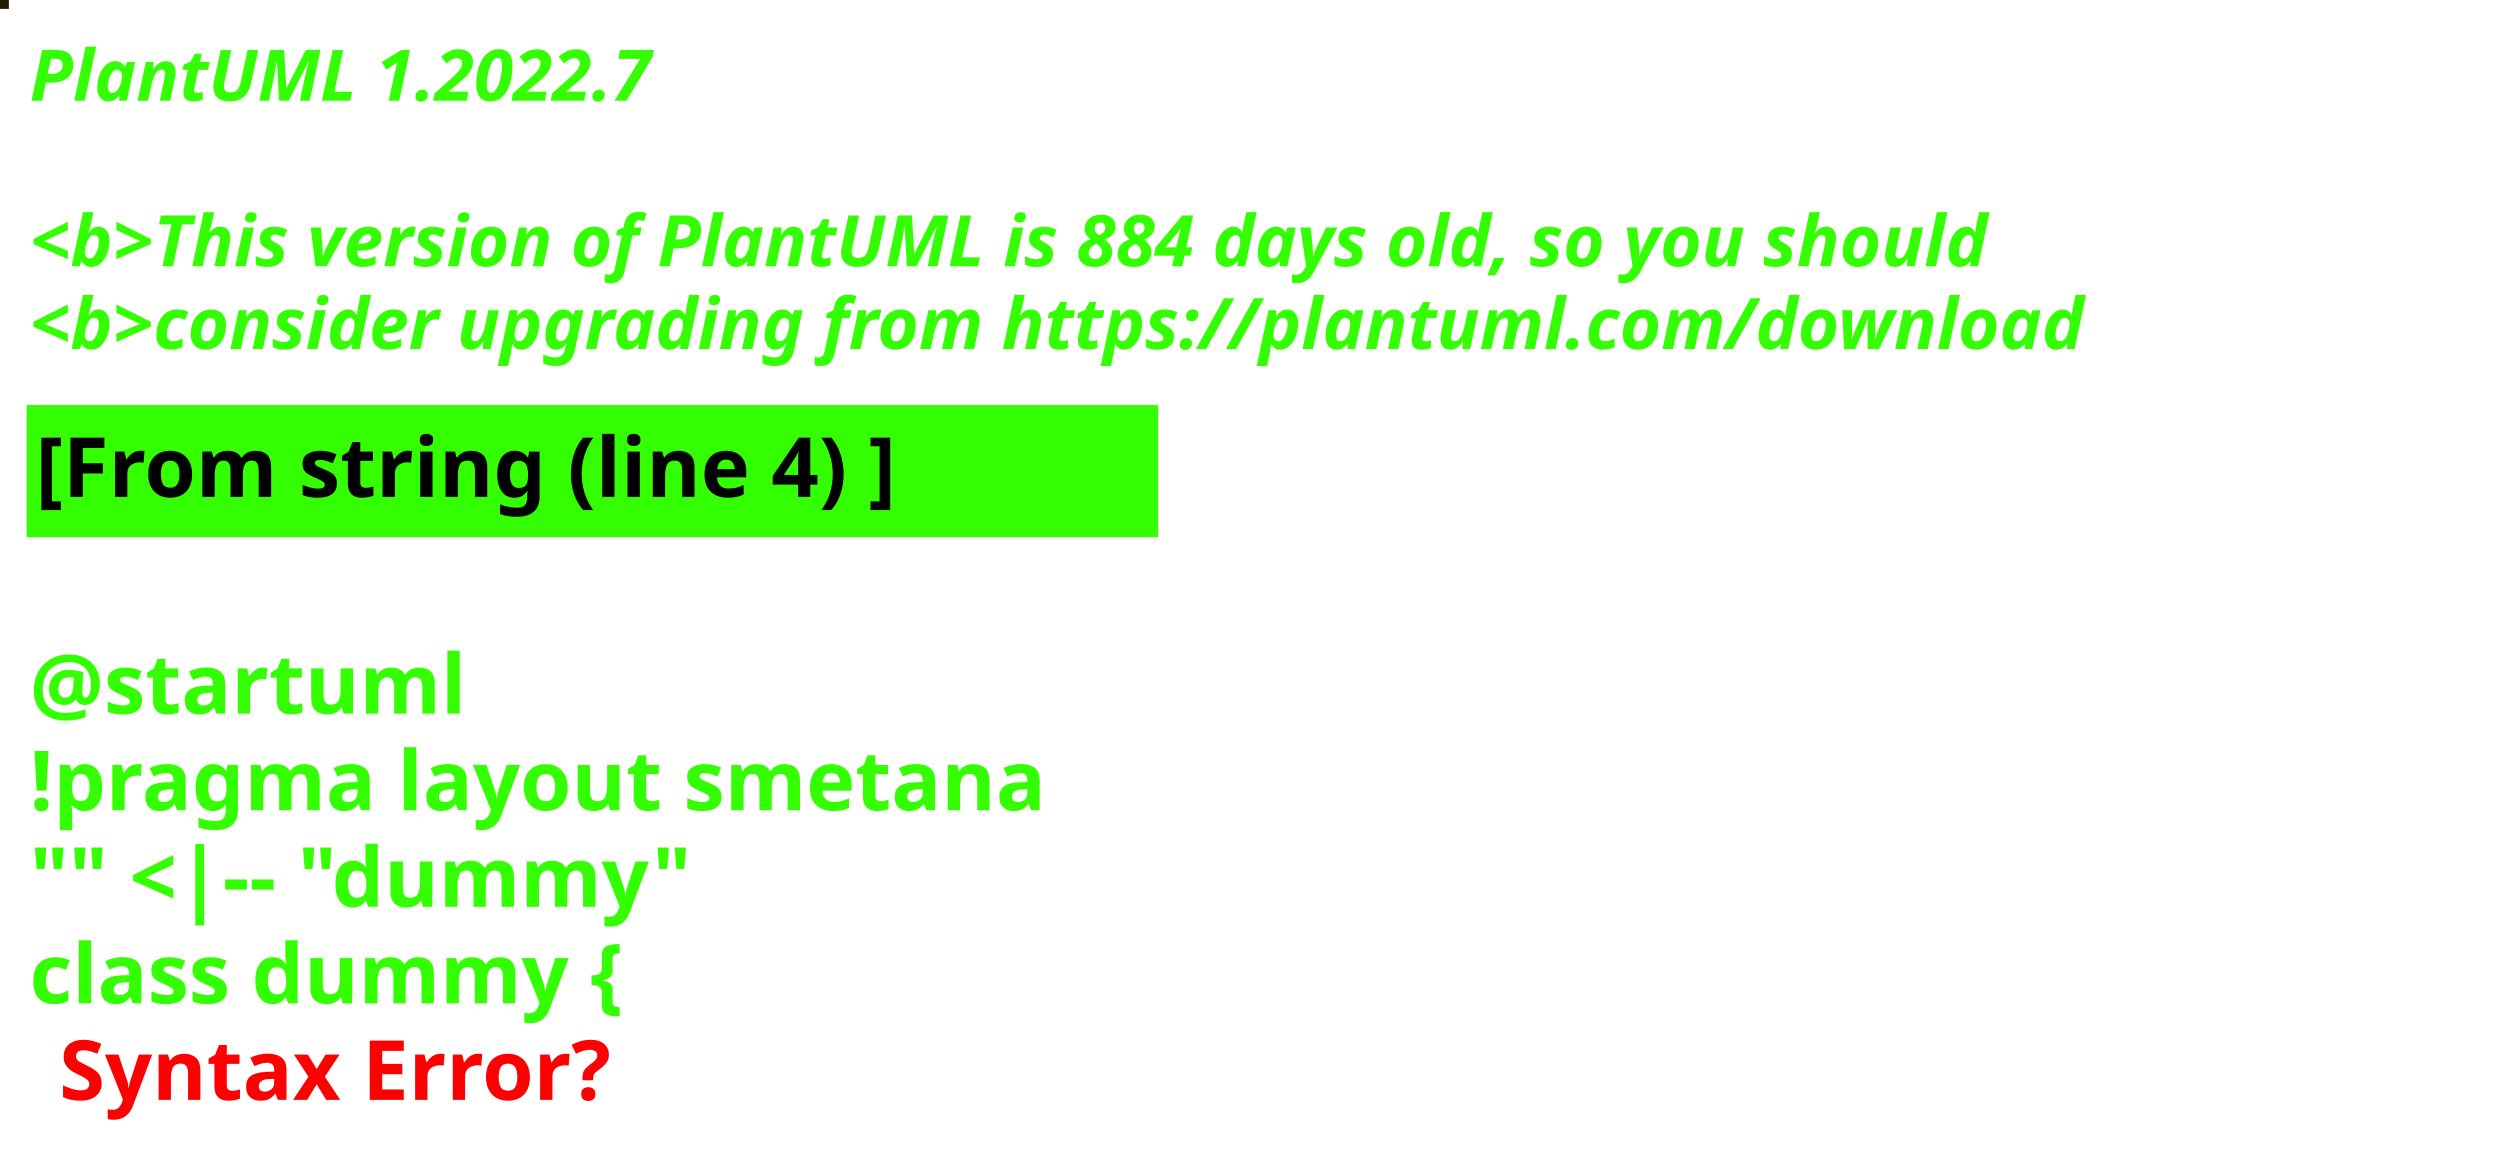
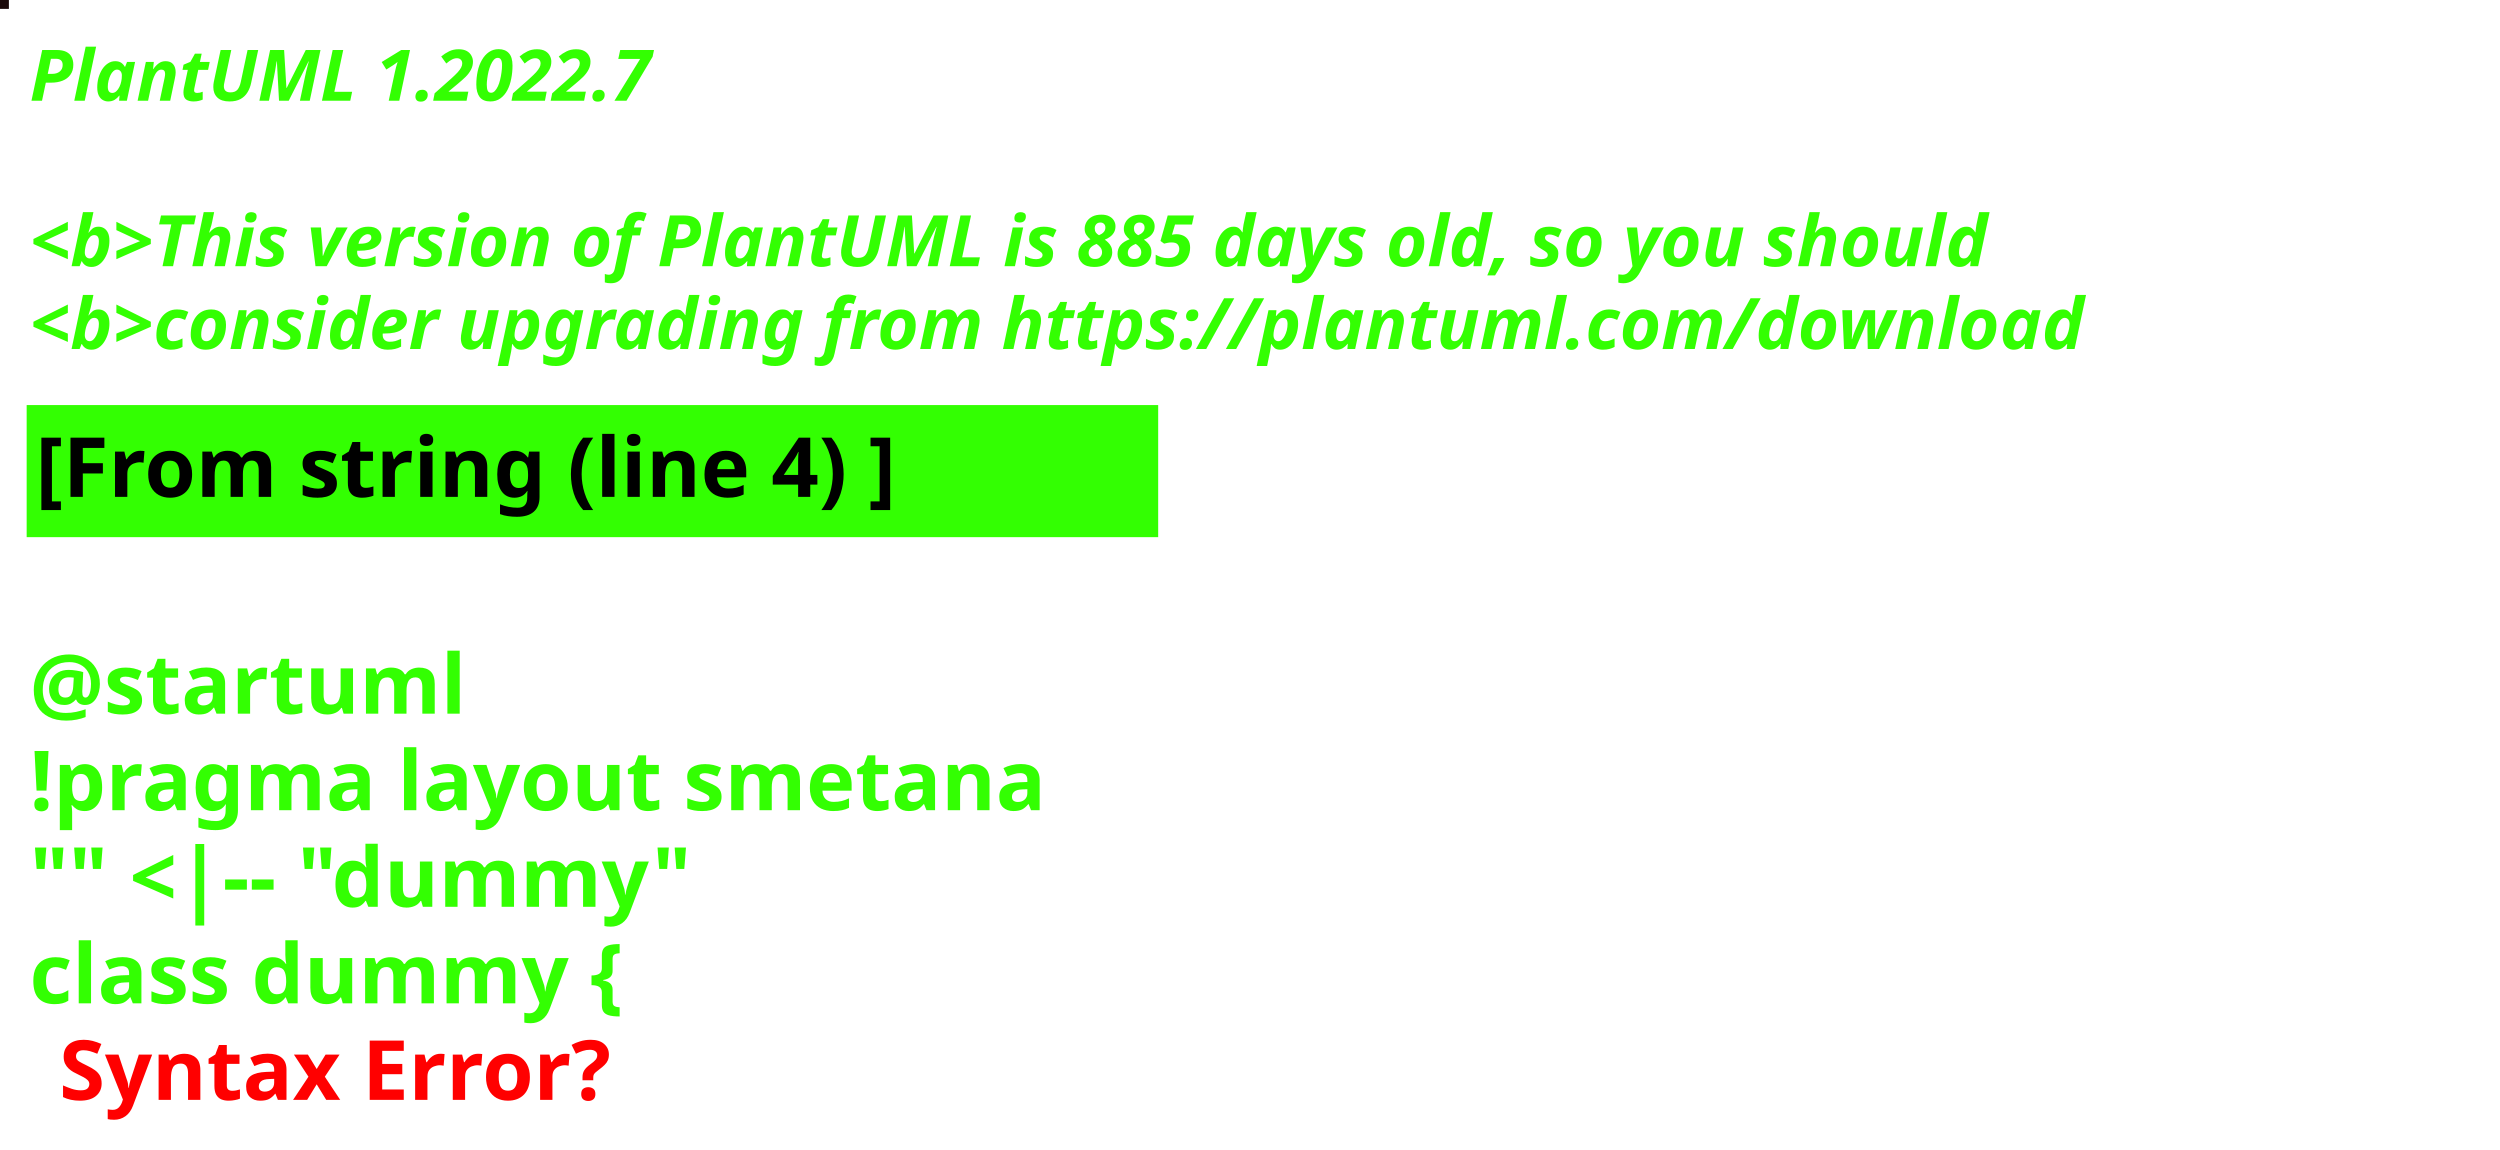
<svg xmlns="http://www.w3.org/2000/svg" contentStyleType="text/css" height="194px" preserveAspectRatio="none" style="width:422px;height:194px;background:#000000;" version="1.1" viewBox="0 0 422 194" width="422px" zoomAndPan="magnify">
  <defs />
  <g>
-     <rect fill="#221E04" height="1" style="stroke:#221E04;stroke-width:1.0;" width="1" x="0" y="0" />
+     <rect fill="#1B090A" height="1" style="stroke:#1B090A;stroke-width:1.0;" width="1" x="0" y="0" />
    <text fill="#33FF02" font-family="sans-serif" font-size="12" font-style="italic" font-weight="bold" lengthAdjust="spacing" textLength="127" x="5" y="17">PlantUML 1.2022.7</text>
    <text fill="#33FF02" font-family="sans-serif" font-size="12" font-style="italic" font-weight="bold" lengthAdjust="spacing" textLength="4" x="5" y="30.969"> </text>
-     <text fill="#33FF02" font-family="sans-serif" font-size="12" font-style="italic" font-weight="bold" lengthAdjust="spacing" textLength="399" x="5" y="44.938">&lt;b&gt;This version of PlantUML is 884 days old, so you should</text>
+     <text fill="#33FF02" font-family="sans-serif" font-size="12" font-style="italic" font-weight="bold" lengthAdjust="spacing" textLength="399" x="5" y="44.938">&lt;b&gt;This version of PlantUML is 885 days old, so you should</text>
    <text fill="#33FF02" font-family="sans-serif" font-size="12" font-style="italic" font-weight="bold" lengthAdjust="spacing" textLength="408" x="5" y="58.906">&lt;b&gt;consider upgrading from https://plantuml.com/download</text>
    <rect fill="#33FF02" height="21.297" style="stroke:#33FF02;stroke-width:1.0;" width="190" x="5" y="68.875" />
    <text fill="#000000" font-family="sans-serif" font-size="14" font-weight="bold" lengthAdjust="spacing" textLength="168" x="6" y="83.875">[From string (line 4) ]</text>
    <text fill="#33FF02" font-family="sans-serif" font-size="14" font-weight="bold" lengthAdjust="spacing" textLength="5" x="5" y="104.172"> </text>
    <text fill="#33FF02" font-family="sans-serif" font-size="14" font-weight="bold" lengthAdjust="spacing" textLength="79" x="5" y="120.469">@startuml</text>
    <text fill="#33FF02" font-family="sans-serif" font-size="14" font-weight="bold" lengthAdjust="spacing" textLength="190" x="5" y="136.766">!pragma layout smetana</text>
    <text fill="#33FF02" font-family="sans-serif" font-size="14" font-weight="bold" lengthAdjust="spacing" textLength="124" x="5" y="153.062">"" &lt;|-- "dummy"</text>
    <text fill="#33FF02" font-family="sans-serif" font-size="14" font-weight="bold" lengthAdjust="spacing" text-decoration="wavy underline" textLength="117" x="5" y="169.359">class dummy {</text>
    <text fill="#FF0000" font-family="sans-serif" font-size="14" font-weight="bold" lengthAdjust="spacing" textLength="106" x="10" y="185.656">Syntax Error?</text>
  </g>
</svg>
